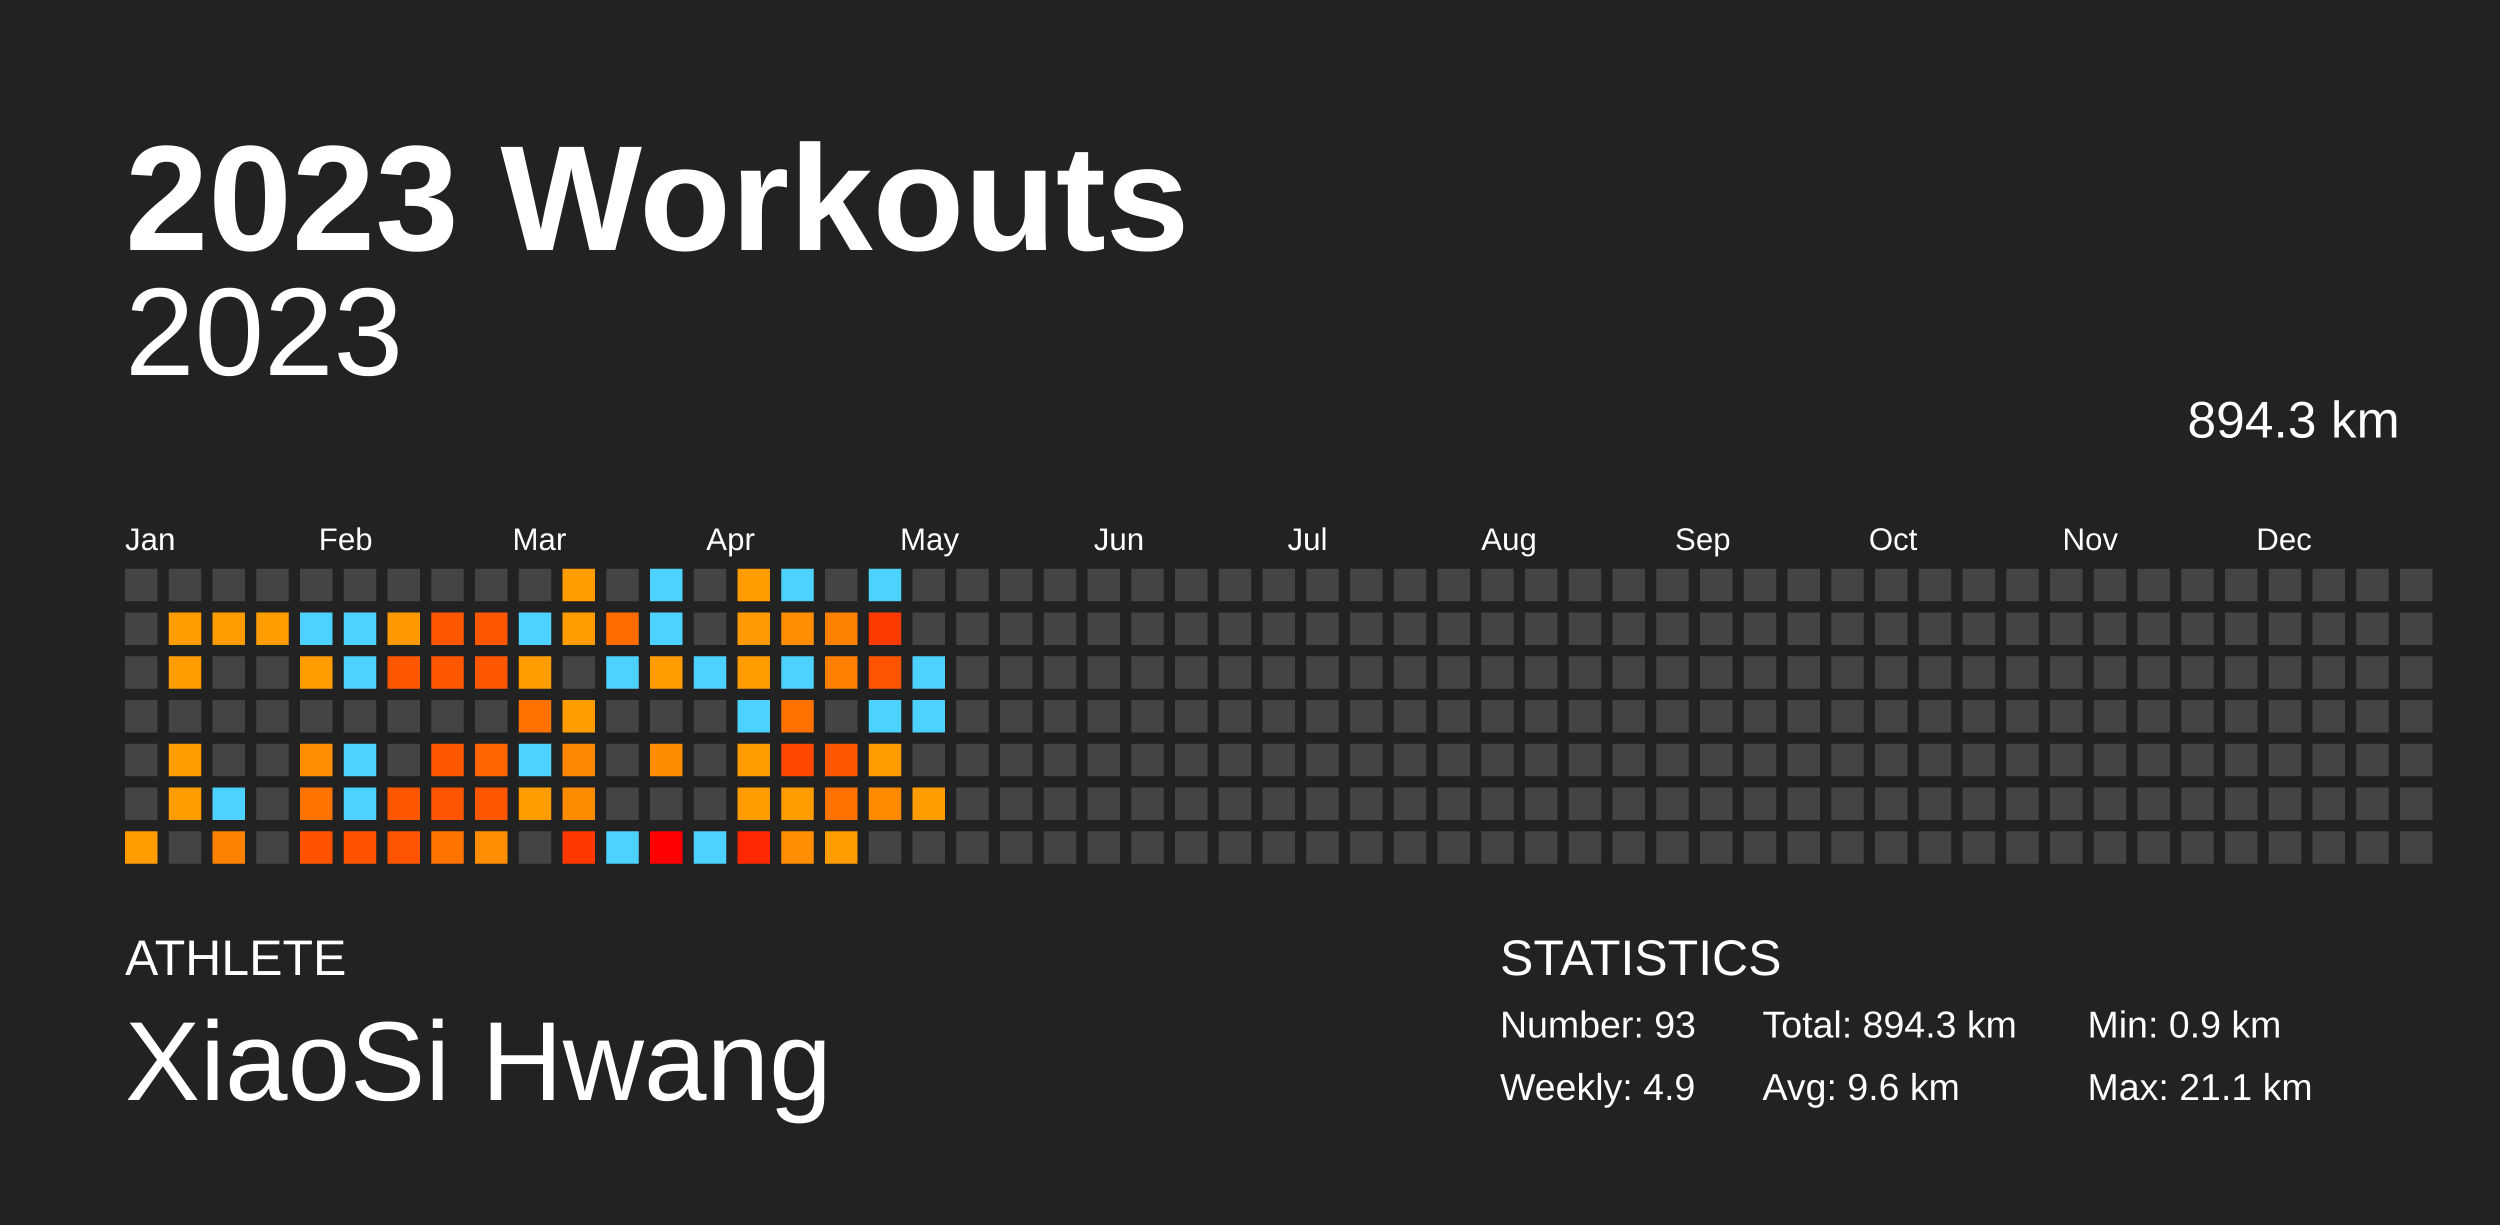
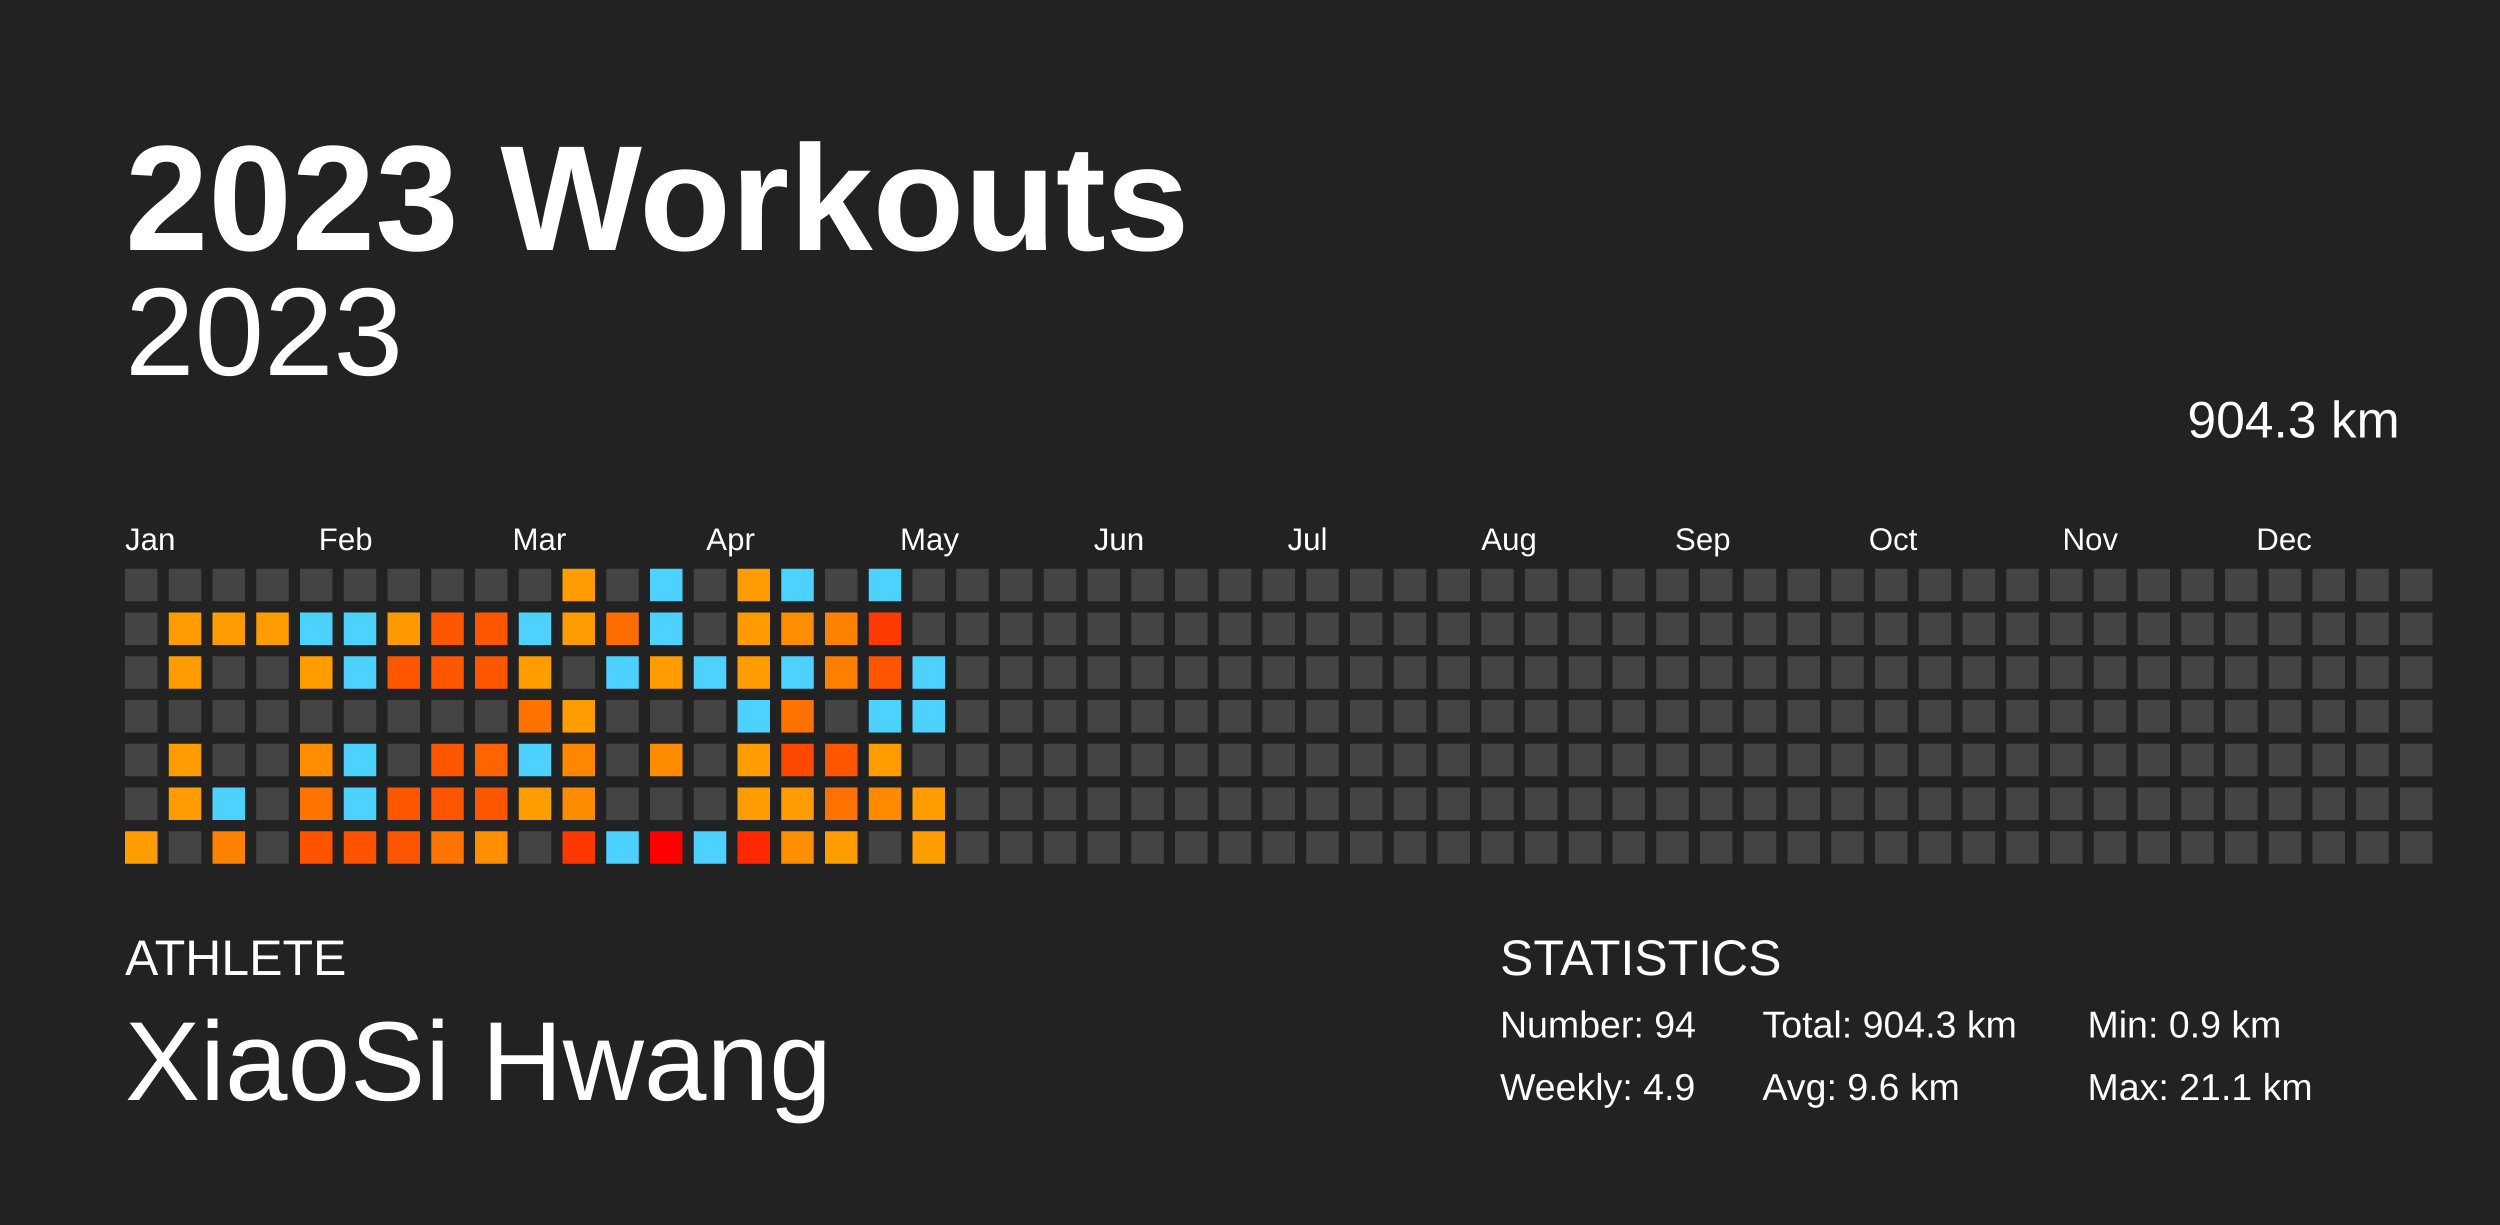
<svg xmlns="http://www.w3.org/2000/svg" baseProfile="full" height="98mm" version="1.1" viewBox="0,0,200,98" width="200mm">
  <defs />
  <rect fill="#222222" height="98" width="200" x="0" y="0" />
  <text fill="#FFFFFF" style="font-size:12px; font-family:Arial; font-weight:bold;" x="10" y="20">2023 Workouts</text>
  <text fill="#FFFFFF" style="font-size:4px; font-family:Arial" x="10" y="78">ATHLETE</text>
  <text fill="#FFFFFF" style="font-size:9px; font-family:Arial" x="10" y="88">XiaoSi Hwang</text>
  <text fill="#FFFFFF" style="font-size:4px; font-family:Arial" x="120" y="78">STATISTICS</text>
-   <text fill="#FFFFFF" style="font-size:3px; font-family:Arial" x="120" y="83">Number: 93</text>
+   <text fill="#FFFFFF" style="font-size:3px; font-family:Arial" x="120" y="83">Number: 94</text>
  <text fill="#FFFFFF" style="font-size:3px; font-family:Arial" x="120" y="88">Weekly: 4.9</text>
-   <text fill="#FFFFFF" style="font-size:3px; font-family:Arial" x="141" y="83">Total: 894.3 km</text>
+   <text fill="#FFFFFF" style="font-size:3px; font-family:Arial" x="141" y="83">Total: 904.3 km</text>
  <text fill="#FFFFFF" style="font-size:3px; font-family:Arial" x="141" y="88">Avg: 9.6 km</text>
  <text fill="#FFFFFF" style="font-size:3px; font-family:Arial" x="167" y="83">Min: 0.9 km</text>
  <text fill="#FFFFFF" style="font-size:3px; font-family:Arial" x="167" y="88">Max: 21.1 km</text>
  <text alignment-baseline="hanging" fill="#FFFFFF" style="font-size:10.0px; font-family:Arial;" x="10" y="30">2023</text>
-   <text alignment-baseline="hanging" fill="#FFFFFF" style="font-size:4.125px; font-family:Arial;" x="175" y="35">894.3 km</text>
+   <text alignment-baseline="hanging" fill="#FFFFFF" style="font-size:4.125px; font-family:Arial;" x="175" y="35">904.3 km</text>
  <text fill="#FFFFFF" style="font-size:2.5px; font-family:Arial" x="10.0" y="44">Jan</text>
  <text fill="#FFFFFF" style="font-size:2.5px; font-family:Arial" x="25.5" y="44">Feb</text>
  <text fill="#FFFFFF" style="font-size:2.5px; font-family:Arial" x="41.0" y="44">Mar</text>
  <text fill="#FFFFFF" style="font-size:2.5px; font-family:Arial" x="56.5" y="44">Apr</text>
  <text fill="#FFFFFF" style="font-size:2.5px; font-family:Arial" x="72.0" y="44">May</text>
  <text fill="#FFFFFF" style="font-size:2.5px; font-family:Arial" x="87.5" y="44">Jun</text>
  <text fill="#FFFFFF" style="font-size:2.5px; font-family:Arial" x="103.0" y="44">Jul</text>
  <text fill="#FFFFFF" style="font-size:2.5px; font-family:Arial" x="118.5" y="44">Aug</text>
  <text fill="#FFFFFF" style="font-size:2.5px; font-family:Arial" x="134.0" y="44">Sep</text>
  <text fill="#FFFFFF" style="font-size:2.5px; font-family:Arial" x="149.5" y="44">Oct</text>
  <text fill="#FFFFFF" style="font-size:2.5px; font-family:Arial" x="165.0" y="44">Nov</text>
  <text fill="#FFFFFF" style="font-size:2.5px; font-family:Arial" x="180.5" y="44">Dec</text>
  <rect fill="#444444" height="2.6" width="2.6" x="10.0" y="45.5" />
  <rect fill="#444444" height="2.6" width="2.6" x="10.0" y="49.0" />
  <rect fill="#444444" height="2.6" width="2.6" x="10.0" y="52.5" />
  <rect fill="#444444" height="2.6" width="2.6" x="10.0" y="56.0" />
  <rect fill="#444444" height="2.6" width="2.6" x="10.0" y="59.5" />
  <rect fill="#444444" height="2.6" width="2.6" x="10.0" y="63.0" />
  <rect fill="#ff9d00" height="2.6" width="2.6" x="10.0" y="66.5" />
  <rect fill="#444444" height="2.6" width="2.6" x="13.5" y="45.5" />
  <rect fill="#ff9d00" height="2.6" width="2.6" x="13.5" y="49.0" />
  <rect fill="#ff9d00" height="2.6" width="2.6" x="13.5" y="52.5" />
  <rect fill="#444444" height="2.6" width="2.6" x="13.5" y="56.0" />
  <rect fill="#ff9d00" height="2.6" width="2.6" x="13.5" y="59.5" />
  <rect fill="#ff9d00" height="2.6" width="2.6" x="13.5" y="63.0" />
  <rect fill="#444444" height="2.6" width="2.6" x="13.5" y="66.5" />
  <rect fill="#444444" height="2.6" width="2.6" x="17.0" y="45.5" />
  <rect fill="#ff9d00" height="2.6" width="2.6" x="17.0" y="49.0" />
  <rect fill="#444444" height="2.6" width="2.6" x="17.0" y="52.5" />
  <rect fill="#444444" height="2.6" width="2.6" x="17.0" y="56.0" />
  <rect fill="#444444" height="2.6" width="2.6" x="17.0" y="59.5" />
  <rect fill="#4dd2ff" height="2.6" width="2.6" x="17.0" y="63.0" />
  <rect fill="#ff8100" height="2.6" width="2.6" x="17.0" y="66.5" />
  <rect fill="#444444" height="2.6" width="2.6" x="20.5" y="45.5" />
  <rect fill="#ff9d00" height="2.6" width="2.6" x="20.5" y="49.0" />
  <rect fill="#444444" height="2.6" width="2.6" x="20.5" y="52.5" />
  <rect fill="#444444" height="2.6" width="2.6" x="20.5" y="56.0" />
  <rect fill="#444444" height="2.6" width="2.6" x="20.5" y="59.5" />
  <rect fill="#444444" height="2.6" width="2.6" x="20.5" y="63.0" />
  <rect fill="#444444" height="2.6" width="2.6" x="20.5" y="66.5" />
  <rect fill="#444444" height="2.6" width="2.6" x="24.0" y="45.5" />
  <rect fill="#4dd2ff" height="2.6" width="2.6" x="24.0" y="49.0" />
  <rect fill="#ff9d00" height="2.6" width="2.6" x="24.0" y="52.5" />
  <rect fill="#444444" height="2.6" width="2.6" x="24.0" y="56.0" />
  <rect fill="#ff8d00" height="2.6" width="2.6" x="24.0" y="59.5" />
  <rect fill="#ff7300" height="2.6" width="2.6" x="24.0" y="63.0" />
  <rect fill="#ff5300" height="2.6" width="2.6" x="24.0" y="66.5" />
  <rect fill="#444444" height="2.6" width="2.6" x="27.5" y="45.5" />
  <rect fill="#4dd2ff" height="2.6" width="2.6" x="27.5" y="49.0" />
  <rect fill="#4dd2ff" height="2.6" width="2.6" x="27.5" y="52.5" />
  <rect fill="#444444" height="2.6" width="2.6" x="27.5" y="56.0" />
  <rect fill="#4dd2ff" height="2.6" width="2.6" x="27.5" y="59.5" />
  <rect fill="#4dd2ff" height="2.6" width="2.6" x="27.5" y="63.0" />
  <rect fill="#ff5300" height="2.6" width="2.6" x="27.5" y="66.5" />
  <rect fill="#444444" height="2.6" width="2.6" x="31.0" y="45.5" />
  <rect fill="#ff9900" height="2.6" width="2.6" x="31.0" y="49.0" />
  <rect fill="#ff5600" height="2.6" width="2.6" x="31.0" y="52.5" />
  <rect fill="#444444" height="2.6" width="2.6" x="31.0" y="56.0" />
  <rect fill="#444444" height="2.6" width="2.6" x="31.0" y="59.5" />
  <rect fill="#ff5600" height="2.6" width="2.6" x="31.0" y="63.0" />
  <rect fill="#ff5500" height="2.6" width="2.6" x="31.0" y="66.5" />
  <rect fill="#444444" height="2.6" width="2.6" x="34.5" y="45.5" />
  <rect fill="#ff5600" height="2.6" width="2.6" x="34.5" y="49.0" />
  <rect fill="#ff5600" height="2.6" width="2.6" x="34.5" y="52.5" />
  <rect fill="#444444" height="2.6" width="2.6" x="34.5" y="56.0" />
  <rect fill="#ff5600" height="2.6" width="2.6" x="34.5" y="59.5" />
  <rect fill="#ff5500" height="2.6" width="2.6" x="34.5" y="63.0" />
  <rect fill="#ff7300" height="2.6" width="2.6" x="34.5" y="66.5" />
  <rect fill="#444444" height="2.6" width="2.6" x="38.0" y="45.5" />
  <rect fill="#ff5600" height="2.6" width="2.6" x="38.0" y="49.0" />
  <rect fill="#ff5600" height="2.6" width="2.6" x="38.0" y="52.5" />
  <rect fill="#444444" height="2.6" width="2.6" x="38.0" y="56.0" />
  <rect fill="#ff6400" height="2.6" width="2.6" x="38.0" y="59.5" />
  <rect fill="#ff5600" height="2.6" width="2.6" x="38.0" y="63.0" />
  <rect fill="#ff8e00" height="2.6" width="2.6" x="38.0" y="66.5" />
  <rect fill="#444444" height="2.6" width="2.6" x="41.5" y="45.5" />
  <rect fill="#4dd2ff" height="2.6" width="2.6" x="41.5" y="49.0" />
  <rect fill="#ff9d00" height="2.6" width="2.6" x="41.5" y="52.5" />
  <rect fill="#ff7200" height="2.6" width="2.6" x="41.5" y="56.0" />
  <rect fill="#4dd2ff" height="2.6" width="2.6" x="41.5" y="59.5" />
  <rect fill="#ff9c00" height="2.6" width="2.6" x="41.5" y="63.0" />
  <rect fill="#444444" height="2.6" width="2.6" x="41.5" y="66.5" />
  <rect fill="#ff9c00" height="2.6" width="2.6" x="45.0" y="45.5" />
  <rect fill="#ff9d00" height="2.6" width="2.6" x="45.0" y="49.0" />
  <rect fill="#444444" height="2.6" width="2.6" x="45.0" y="52.5" />
  <rect fill="#ff9d00" height="2.6" width="2.6" x="45.0" y="56.0" />
  <rect fill="#ff8700" height="2.6" width="2.6" x="45.0" y="59.5" />
  <rect fill="#ff8c00" height="2.6" width="2.6" x="45.0" y="63.0" />
  <rect fill="#ff3700" height="2.6" width="2.6" x="45.0" y="66.5" />
  <rect fill="#444444" height="2.6" width="2.6" x="48.5" y="45.5" />
  <rect fill="#ff6d00" height="2.6" width="2.6" x="48.5" y="49.0" />
  <rect fill="#4dd2ff" height="2.6" width="2.6" x="48.5" y="52.5" />
  <rect fill="#444444" height="2.6" width="2.6" x="48.5" y="56.0" />
  <rect fill="#444444" height="2.6" width="2.6" x="48.5" y="59.5" />
  <rect fill="#444444" height="2.6" width="2.6" x="48.5" y="63.0" />
  <rect fill="#4dd2ff" height="2.6" width="2.6" x="48.5" y="66.5" />
  <rect fill="#4dd2ff" height="2.6" width="2.6" x="52.0" y="45.5" />
  <rect fill="#4dd2ff" height="2.6" width="2.6" x="52.0" y="49.0" />
  <rect fill="#ff9d00" height="2.6" width="2.6" x="52.0" y="52.5" />
  <rect fill="#444444" height="2.6" width="2.6" x="52.0" y="56.0" />
  <rect fill="#ff8c00" height="2.6" width="2.6" x="52.0" y="59.5" />
  <rect fill="#444444" height="2.6" width="2.6" x="52.0" y="63.0" />
  <rect fill="red" height="2.6" width="2.6" x="52.0" y="66.5" />
  <rect fill="#444444" height="2.6" width="2.6" x="55.5" y="45.5" />
  <rect fill="#444444" height="2.6" width="2.6" x="55.5" y="49.0" />
  <rect fill="#4dd2ff" height="2.6" width="2.6" x="55.5" y="52.5" />
  <rect fill="#444444" height="2.6" width="2.6" x="55.5" y="56.0" />
  <rect fill="#444444" height="2.6" width="2.6" x="55.5" y="59.5" />
  <rect fill="#444444" height="2.6" width="2.6" x="55.5" y="63.0" />
  <rect fill="#4dd2ff" height="2.6" width="2.6" x="55.5" y="66.5" />
  <rect fill="#ff9c00" height="2.6" width="2.6" x="59.0" y="45.5" />
  <rect fill="#ff9b00" height="2.6" width="2.6" x="59.0" y="49.0" />
  <rect fill="#ff9c00" height="2.6" width="2.6" x="59.0" y="52.5" />
  <rect fill="#4dd2ff" height="2.6" width="2.6" x="59.0" y="56.0" />
  <rect fill="#ff9d00" height="2.6" width="2.6" x="59.0" y="59.5" />
  <rect fill="#ff9c00" height="2.6" width="2.6" x="59.0" y="63.0" />
  <rect fill="#ff2800" height="2.6" width="2.6" x="59.0" y="66.5" />
  <rect fill="#4dd2ff" height="2.6" width="2.6" x="62.5" y="45.5" />
  <rect fill="#ff8e00" height="2.6" width="2.6" x="62.5" y="49.0" />
  <rect fill="#4dd2ff" height="2.6" width="2.6" x="62.5" y="52.5" />
  <rect fill="#ff7200" height="2.6" width="2.6" x="62.5" y="56.0" />
  <rect fill="#ff4800" height="2.6" width="2.6" x="62.5" y="59.5" />
  <rect fill="#ff9d00" height="2.6" width="2.6" x="62.5" y="63.0" />
  <rect fill="#ff8e00" height="2.6" width="2.6" x="62.5" y="66.5" />
  <rect fill="#444444" height="2.6" width="2.6" x="66.0" y="45.5" />
  <rect fill="#ff8100" height="2.6" width="2.6" x="66.0" y="49.0" />
  <rect fill="#ff8000" height="2.6" width="2.6" x="66.0" y="52.5" />
  <rect fill="#444444" height="2.6" width="2.6" x="66.0" y="56.0" />
  <rect fill="#ff5600" height="2.6" width="2.6" x="66.0" y="59.5" />
  <rect fill="#ff7200" height="2.6" width="2.6" x="66.0" y="63.0" />
  <rect fill="#ff9d00" height="2.6" width="2.6" x="66.0" y="66.5" />
  <rect fill="#4dd2ff" height="2.6" width="2.6" x="69.5" y="45.5" />
  <rect fill="#ff3a00" height="2.6" width="2.6" x="69.5" y="49.0" />
  <rect fill="#ff5500" height="2.6" width="2.6" x="69.5" y="52.5" />
  <rect fill="#4dd2ff" height="2.6" width="2.6" x="69.5" y="56.0" />
  <rect fill="#ff9c00" height="2.6" width="2.6" x="69.5" y="59.5" />
  <rect fill="#ff8a00" height="2.6" width="2.6" x="69.5" y="63.0" />
  <rect fill="#444444" height="2.6" width="2.6" x="69.5" y="66.5" />
  <rect fill="#444444" height="2.6" width="2.6" x="73.0" y="45.5" />
  <rect fill="#444444" height="2.6" width="2.6" x="73.0" y="49.0" />
  <rect fill="#4dd2ff" height="2.6" width="2.6" x="73.0" y="52.5" />
  <rect fill="#4dd2ff" height="2.6" width="2.6" x="73.0" y="56.0" />
  <rect fill="#444444" height="2.6" width="2.6" x="73.0" y="59.5" />
  <rect fill="#ff9d00" height="2.6" width="2.6" x="73.0" y="63.0" />
-   <rect fill="#444444" height="2.6" width="2.6" x="73.0" y="66.5" />
+   <rect fill="#ff9c00" height="2.6" width="2.6" x="73.0" y="66.5" />
  <rect fill="#444444" height="2.6" width="2.6" x="76.5" y="45.5" />
  <rect fill="#444444" height="2.6" width="2.6" x="76.5" y="49.0" />
  <rect fill="#444444" height="2.6" width="2.6" x="76.5" y="52.5" />
  <rect fill="#444444" height="2.6" width="2.6" x="76.5" y="56.0" />
  <rect fill="#444444" height="2.6" width="2.6" x="76.5" y="59.5" />
  <rect fill="#444444" height="2.6" width="2.6" x="76.5" y="63.0" />
  <rect fill="#444444" height="2.6" width="2.6" x="76.5" y="66.5" />
  <rect fill="#444444" height="2.6" width="2.6" x="80.0" y="45.5" />
  <rect fill="#444444" height="2.6" width="2.6" x="80.0" y="49.0" />
  <rect fill="#444444" height="2.6" width="2.6" x="80.0" y="52.5" />
  <rect fill="#444444" height="2.6" width="2.6" x="80.0" y="56.0" />
  <rect fill="#444444" height="2.6" width="2.6" x="80.0" y="59.5" />
  <rect fill="#444444" height="2.6" width="2.6" x="80.0" y="63.0" />
  <rect fill="#444444" height="2.6" width="2.6" x="80.0" y="66.5" />
  <rect fill="#444444" height="2.6" width="2.6" x="83.5" y="45.5" />
  <rect fill="#444444" height="2.6" width="2.6" x="83.5" y="49.0" />
  <rect fill="#444444" height="2.6" width="2.6" x="83.5" y="52.5" />
  <rect fill="#444444" height="2.6" width="2.6" x="83.5" y="56.0" />
  <rect fill="#444444" height="2.6" width="2.6" x="83.5" y="59.5" />
  <rect fill="#444444" height="2.6" width="2.6" x="83.5" y="63.0" />
  <rect fill="#444444" height="2.6" width="2.6" x="83.5" y="66.5" />
  <rect fill="#444444" height="2.6" width="2.6" x="87.0" y="45.5" />
  <rect fill="#444444" height="2.6" width="2.6" x="87.0" y="49.0" />
  <rect fill="#444444" height="2.6" width="2.6" x="87.0" y="52.5" />
  <rect fill="#444444" height="2.6" width="2.6" x="87.0" y="56.0" />
  <rect fill="#444444" height="2.6" width="2.6" x="87.0" y="59.5" />
  <rect fill="#444444" height="2.6" width="2.6" x="87.0" y="63.0" />
  <rect fill="#444444" height="2.6" width="2.6" x="87.0" y="66.5" />
  <rect fill="#444444" height="2.6" width="2.6" x="90.5" y="45.5" />
  <rect fill="#444444" height="2.6" width="2.6" x="90.5" y="49.0" />
  <rect fill="#444444" height="2.6" width="2.6" x="90.5" y="52.5" />
  <rect fill="#444444" height="2.6" width="2.6" x="90.5" y="56.0" />
  <rect fill="#444444" height="2.6" width="2.6" x="90.5" y="59.5" />
  <rect fill="#444444" height="2.6" width="2.6" x="90.5" y="63.0" />
  <rect fill="#444444" height="2.6" width="2.6" x="90.5" y="66.5" />
  <rect fill="#444444" height="2.6" width="2.6" x="94.0" y="45.5" />
  <rect fill="#444444" height="2.6" width="2.6" x="94.0" y="49.0" />
  <rect fill="#444444" height="2.6" width="2.6" x="94.0" y="52.5" />
  <rect fill="#444444" height="2.6" width="2.6" x="94.0" y="56.0" />
  <rect fill="#444444" height="2.6" width="2.6" x="94.0" y="59.5" />
  <rect fill="#444444" height="2.6" width="2.6" x="94.0" y="63.0" />
  <rect fill="#444444" height="2.6" width="2.6" x="94.0" y="66.5" />
  <rect fill="#444444" height="2.6" width="2.6" x="97.5" y="45.5" />
  <rect fill="#444444" height="2.6" width="2.6" x="97.5" y="49.0" />
  <rect fill="#444444" height="2.6" width="2.6" x="97.5" y="52.5" />
  <rect fill="#444444" height="2.6" width="2.6" x="97.5" y="56.0" />
  <rect fill="#444444" height="2.6" width="2.6" x="97.5" y="59.5" />
  <rect fill="#444444" height="2.6" width="2.6" x="97.5" y="63.0" />
  <rect fill="#444444" height="2.6" width="2.6" x="97.5" y="66.5" />
  <rect fill="#444444" height="2.6" width="2.6" x="101.0" y="45.5" />
  <rect fill="#444444" height="2.6" width="2.6" x="101.0" y="49.0" />
  <rect fill="#444444" height="2.6" width="2.6" x="101.0" y="52.5" />
  <rect fill="#444444" height="2.6" width="2.6" x="101.0" y="56.0" />
  <rect fill="#444444" height="2.6" width="2.6" x="101.0" y="59.5" />
  <rect fill="#444444" height="2.6" width="2.6" x="101.0" y="63.0" />
  <rect fill="#444444" height="2.6" width="2.6" x="101.0" y="66.5" />
  <rect fill="#444444" height="2.6" width="2.6" x="104.5" y="45.5" />
  <rect fill="#444444" height="2.6" width="2.6" x="104.5" y="49.0" />
  <rect fill="#444444" height="2.6" width="2.6" x="104.5" y="52.5" />
  <rect fill="#444444" height="2.6" width="2.6" x="104.5" y="56.0" />
  <rect fill="#444444" height="2.6" width="2.6" x="104.5" y="59.5" />
  <rect fill="#444444" height="2.6" width="2.6" x="104.5" y="63.0" />
  <rect fill="#444444" height="2.6" width="2.6" x="104.5" y="66.5" />
  <rect fill="#444444" height="2.6" width="2.6" x="108.0" y="45.5" />
  <rect fill="#444444" height="2.6" width="2.6" x="108.0" y="49.0" />
  <rect fill="#444444" height="2.6" width="2.6" x="108.0" y="52.5" />
  <rect fill="#444444" height="2.6" width="2.6" x="108.0" y="56.0" />
  <rect fill="#444444" height="2.6" width="2.6" x="108.0" y="59.5" />
  <rect fill="#444444" height="2.6" width="2.6" x="108.0" y="63.0" />
  <rect fill="#444444" height="2.6" width="2.6" x="108.0" y="66.5" />
  <rect fill="#444444" height="2.6" width="2.6" x="111.5" y="45.5" />
  <rect fill="#444444" height="2.6" width="2.6" x="111.5" y="49.0" />
  <rect fill="#444444" height="2.6" width="2.6" x="111.5" y="52.5" />
  <rect fill="#444444" height="2.6" width="2.6" x="111.5" y="56.0" />
  <rect fill="#444444" height="2.6" width="2.6" x="111.5" y="59.5" />
  <rect fill="#444444" height="2.6" width="2.6" x="111.5" y="63.0" />
  <rect fill="#444444" height="2.6" width="2.6" x="111.5" y="66.5" />
  <rect fill="#444444" height="2.6" width="2.6" x="115.0" y="45.5" />
  <rect fill="#444444" height="2.6" width="2.6" x="115.0" y="49.0" />
  <rect fill="#444444" height="2.6" width="2.6" x="115.0" y="52.5" />
  <rect fill="#444444" height="2.6" width="2.6" x="115.0" y="56.0" />
  <rect fill="#444444" height="2.6" width="2.6" x="115.0" y="59.5" />
  <rect fill="#444444" height="2.6" width="2.6" x="115.0" y="63.0" />
  <rect fill="#444444" height="2.6" width="2.6" x="115.0" y="66.5" />
  <rect fill="#444444" height="2.6" width="2.6" x="118.5" y="45.5" />
  <rect fill="#444444" height="2.6" width="2.6" x="118.5" y="49.0" />
  <rect fill="#444444" height="2.6" width="2.6" x="118.5" y="52.5" />
  <rect fill="#444444" height="2.6" width="2.6" x="118.5" y="56.0" />
  <rect fill="#444444" height="2.6" width="2.6" x="118.5" y="59.5" />
  <rect fill="#444444" height="2.6" width="2.6" x="118.5" y="63.0" />
  <rect fill="#444444" height="2.6" width="2.6" x="118.5" y="66.5" />
  <rect fill="#444444" height="2.6" width="2.6" x="122.0" y="45.5" />
  <rect fill="#444444" height="2.6" width="2.6" x="122.0" y="49.0" />
  <rect fill="#444444" height="2.6" width="2.6" x="122.0" y="52.5" />
  <rect fill="#444444" height="2.6" width="2.6" x="122.0" y="56.0" />
  <rect fill="#444444" height="2.6" width="2.6" x="122.0" y="59.5" />
  <rect fill="#444444" height="2.6" width="2.6" x="122.0" y="63.0" />
  <rect fill="#444444" height="2.6" width="2.6" x="122.0" y="66.5" />
  <rect fill="#444444" height="2.6" width="2.6" x="125.5" y="45.5" />
  <rect fill="#444444" height="2.6" width="2.6" x="125.5" y="49.0" />
  <rect fill="#444444" height="2.6" width="2.6" x="125.5" y="52.5" />
  <rect fill="#444444" height="2.6" width="2.6" x="125.5" y="56.0" />
  <rect fill="#444444" height="2.6" width="2.6" x="125.5" y="59.5" />
  <rect fill="#444444" height="2.6" width="2.6" x="125.5" y="63.0" />
  <rect fill="#444444" height="2.6" width="2.6" x="125.5" y="66.5" />
  <rect fill="#444444" height="2.6" width="2.6" x="129.0" y="45.5" />
  <rect fill="#444444" height="2.6" width="2.6" x="129.0" y="49.0" />
  <rect fill="#444444" height="2.6" width="2.6" x="129.0" y="52.5" />
  <rect fill="#444444" height="2.6" width="2.6" x="129.0" y="56.0" />
  <rect fill="#444444" height="2.6" width="2.6" x="129.0" y="59.5" />
  <rect fill="#444444" height="2.6" width="2.6" x="129.0" y="63.0" />
  <rect fill="#444444" height="2.6" width="2.6" x="129.0" y="66.5" />
  <rect fill="#444444" height="2.6" width="2.6" x="132.5" y="45.5" />
  <rect fill="#444444" height="2.6" width="2.6" x="132.5" y="49.0" />
  <rect fill="#444444" height="2.6" width="2.6" x="132.5" y="52.5" />
  <rect fill="#444444" height="2.6" width="2.6" x="132.5" y="56.0" />
  <rect fill="#444444" height="2.6" width="2.6" x="132.5" y="59.5" />
  <rect fill="#444444" height="2.6" width="2.6" x="132.5" y="63.0" />
  <rect fill="#444444" height="2.6" width="2.6" x="132.5" y="66.5" />
  <rect fill="#444444" height="2.6" width="2.6" x="136.0" y="45.5" />
  <rect fill="#444444" height="2.6" width="2.6" x="136.0" y="49.0" />
  <rect fill="#444444" height="2.6" width="2.6" x="136.0" y="52.5" />
  <rect fill="#444444" height="2.6" width="2.6" x="136.0" y="56.0" />
  <rect fill="#444444" height="2.6" width="2.6" x="136.0" y="59.5" />
  <rect fill="#444444" height="2.6" width="2.6" x="136.0" y="63.0" />
  <rect fill="#444444" height="2.6" width="2.6" x="136.0" y="66.5" />
  <rect fill="#444444" height="2.6" width="2.6" x="139.5" y="45.5" />
  <rect fill="#444444" height="2.6" width="2.6" x="139.5" y="49.0" />
  <rect fill="#444444" height="2.6" width="2.6" x="139.5" y="52.5" />
  <rect fill="#444444" height="2.6" width="2.6" x="139.5" y="56.0" />
  <rect fill="#444444" height="2.6" width="2.6" x="139.5" y="59.5" />
  <rect fill="#444444" height="2.6" width="2.6" x="139.5" y="63.0" />
  <rect fill="#444444" height="2.6" width="2.6" x="139.5" y="66.5" />
  <rect fill="#444444" height="2.6" width="2.6" x="143.0" y="45.5" />
  <rect fill="#444444" height="2.6" width="2.6" x="143.0" y="49.0" />
  <rect fill="#444444" height="2.6" width="2.6" x="143.0" y="52.5" />
  <rect fill="#444444" height="2.6" width="2.6" x="143.0" y="56.0" />
  <rect fill="#444444" height="2.6" width="2.6" x="143.0" y="59.5" />
  <rect fill="#444444" height="2.6" width="2.6" x="143.0" y="63.0" />
  <rect fill="#444444" height="2.6" width="2.6" x="143.0" y="66.5" />
  <rect fill="#444444" height="2.6" width="2.6" x="146.5" y="45.5" />
  <rect fill="#444444" height="2.6" width="2.6" x="146.5" y="49.0" />
  <rect fill="#444444" height="2.6" width="2.6" x="146.5" y="52.5" />
  <rect fill="#444444" height="2.6" width="2.6" x="146.5" y="56.0" />
  <rect fill="#444444" height="2.6" width="2.6" x="146.5" y="59.5" />
  <rect fill="#444444" height="2.6" width="2.6" x="146.5" y="63.0" />
  <rect fill="#444444" height="2.6" width="2.6" x="146.5" y="66.5" />
  <rect fill="#444444" height="2.6" width="2.6" x="150.0" y="45.5" />
  <rect fill="#444444" height="2.6" width="2.6" x="150.0" y="49.0" />
  <rect fill="#444444" height="2.6" width="2.6" x="150.0" y="52.5" />
  <rect fill="#444444" height="2.6" width="2.6" x="150.0" y="56.0" />
  <rect fill="#444444" height="2.6" width="2.6" x="150.0" y="59.5" />
  <rect fill="#444444" height="2.6" width="2.6" x="150.0" y="63.0" />
  <rect fill="#444444" height="2.6" width="2.6" x="150.0" y="66.5" />
  <rect fill="#444444" height="2.6" width="2.6" x="153.5" y="45.5" />
  <rect fill="#444444" height="2.6" width="2.6" x="153.5" y="49.0" />
  <rect fill="#444444" height="2.6" width="2.6" x="153.5" y="52.5" />
  <rect fill="#444444" height="2.6" width="2.6" x="153.5" y="56.0" />
  <rect fill="#444444" height="2.6" width="2.6" x="153.5" y="59.5" />
  <rect fill="#444444" height="2.6" width="2.6" x="153.5" y="63.0" />
  <rect fill="#444444" height="2.6" width="2.6" x="153.5" y="66.5" />
  <rect fill="#444444" height="2.6" width="2.6" x="157.0" y="45.5" />
  <rect fill="#444444" height="2.6" width="2.6" x="157.0" y="49.0" />
  <rect fill="#444444" height="2.6" width="2.6" x="157.0" y="52.5" />
  <rect fill="#444444" height="2.6" width="2.6" x="157.0" y="56.0" />
  <rect fill="#444444" height="2.6" width="2.6" x="157.0" y="59.5" />
  <rect fill="#444444" height="2.6" width="2.6" x="157.0" y="63.0" />
  <rect fill="#444444" height="2.6" width="2.6" x="157.0" y="66.5" />
  <rect fill="#444444" height="2.6" width="2.6" x="160.5" y="45.5" />
  <rect fill="#444444" height="2.6" width="2.6" x="160.5" y="49.0" />
  <rect fill="#444444" height="2.6" width="2.6" x="160.5" y="52.5" />
  <rect fill="#444444" height="2.6" width="2.6" x="160.5" y="56.0" />
  <rect fill="#444444" height="2.6" width="2.6" x="160.5" y="59.5" />
  <rect fill="#444444" height="2.6" width="2.6" x="160.5" y="63.0" />
  <rect fill="#444444" height="2.6" width="2.6" x="160.5" y="66.5" />
  <rect fill="#444444" height="2.6" width="2.6" x="164.0" y="45.5" />
  <rect fill="#444444" height="2.6" width="2.6" x="164.0" y="49.0" />
  <rect fill="#444444" height="2.6" width="2.6" x="164.0" y="52.5" />
  <rect fill="#444444" height="2.6" width="2.6" x="164.0" y="56.0" />
  <rect fill="#444444" height="2.6" width="2.6" x="164.0" y="59.5" />
  <rect fill="#444444" height="2.6" width="2.6" x="164.0" y="63.0" />
  <rect fill="#444444" height="2.6" width="2.6" x="164.0" y="66.5" />
  <rect fill="#444444" height="2.6" width="2.6" x="167.5" y="45.5" />
  <rect fill="#444444" height="2.6" width="2.6" x="167.5" y="49.0" />
  <rect fill="#444444" height="2.6" width="2.6" x="167.5" y="52.5" />
  <rect fill="#444444" height="2.6" width="2.6" x="167.5" y="56.0" />
  <rect fill="#444444" height="2.6" width="2.6" x="167.5" y="59.5" />
  <rect fill="#444444" height="2.6" width="2.6" x="167.5" y="63.0" />
  <rect fill="#444444" height="2.6" width="2.6" x="167.5" y="66.5" />
  <rect fill="#444444" height="2.6" width="2.6" x="171.0" y="45.5" />
  <rect fill="#444444" height="2.6" width="2.6" x="171.0" y="49.0" />
  <rect fill="#444444" height="2.6" width="2.6" x="171.0" y="52.5" />
  <rect fill="#444444" height="2.6" width="2.6" x="171.0" y="56.0" />
  <rect fill="#444444" height="2.6" width="2.6" x="171.0" y="59.5" />
  <rect fill="#444444" height="2.6" width="2.6" x="171.0" y="63.0" />
  <rect fill="#444444" height="2.6" width="2.6" x="171.0" y="66.5" />
  <rect fill="#444444" height="2.6" width="2.6" x="174.5" y="45.5" />
  <rect fill="#444444" height="2.6" width="2.6" x="174.5" y="49.0" />
  <rect fill="#444444" height="2.6" width="2.6" x="174.5" y="52.5" />
  <rect fill="#444444" height="2.6" width="2.6" x="174.5" y="56.0" />
  <rect fill="#444444" height="2.6" width="2.6" x="174.5" y="59.5" />
  <rect fill="#444444" height="2.6" width="2.6" x="174.5" y="63.0" />
  <rect fill="#444444" height="2.6" width="2.6" x="174.5" y="66.5" />
  <rect fill="#444444" height="2.6" width="2.6" x="178.0" y="45.5" />
  <rect fill="#444444" height="2.6" width="2.6" x="178.0" y="49.0" />
  <rect fill="#444444" height="2.6" width="2.6" x="178.0" y="52.5" />
  <rect fill="#444444" height="2.6" width="2.6" x="178.0" y="56.0" />
  <rect fill="#444444" height="2.6" width="2.6" x="178.0" y="59.5" />
  <rect fill="#444444" height="2.6" width="2.6" x="178.0" y="63.0" />
  <rect fill="#444444" height="2.6" width="2.6" x="178.0" y="66.5" />
  <rect fill="#444444" height="2.6" width="2.6" x="181.5" y="45.5" />
  <rect fill="#444444" height="2.6" width="2.6" x="181.5" y="49.0" />
  <rect fill="#444444" height="2.6" width="2.6" x="181.5" y="52.5" />
  <rect fill="#444444" height="2.6" width="2.6" x="181.5" y="56.0" />
  <rect fill="#444444" height="2.6" width="2.6" x="181.5" y="59.5" />
  <rect fill="#444444" height="2.6" width="2.6" x="181.5" y="63.0" />
  <rect fill="#444444" height="2.6" width="2.6" x="181.5" y="66.5" />
  <rect fill="#444444" height="2.6" width="2.6" x="185.0" y="45.5" />
  <rect fill="#444444" height="2.6" width="2.6" x="185.0" y="49.0" />
  <rect fill="#444444" height="2.6" width="2.6" x="185.0" y="52.5" />
  <rect fill="#444444" height="2.6" width="2.6" x="185.0" y="56.0" />
  <rect fill="#444444" height="2.6" width="2.6" x="185.0" y="59.5" />
  <rect fill="#444444" height="2.6" width="2.6" x="185.0" y="63.0" />
  <rect fill="#444444" height="2.6" width="2.6" x="185.0" y="66.5" />
  <rect fill="#444444" height="2.6" width="2.6" x="188.5" y="45.5" />
  <rect fill="#444444" height="2.6" width="2.6" x="188.5" y="49.0" />
  <rect fill="#444444" height="2.6" width="2.6" x="188.5" y="52.5" />
  <rect fill="#444444" height="2.6" width="2.6" x="188.5" y="56.0" />
  <rect fill="#444444" height="2.6" width="2.6" x="188.5" y="59.5" />
  <rect fill="#444444" height="2.6" width="2.6" x="188.5" y="63.0" />
  <rect fill="#444444" height="2.6" width="2.6" x="188.5" y="66.5" />
  <rect fill="#444444" height="2.6" width="2.6" x="192.0" y="45.5" />
  <rect fill="#444444" height="2.6" width="2.6" x="192.0" y="49.0" />
  <rect fill="#444444" height="2.6" width="2.6" x="192.0" y="52.5" />
  <rect fill="#444444" height="2.6" width="2.6" x="192.0" y="56.0" />
  <rect fill="#444444" height="2.6" width="2.6" x="192.0" y="59.5" />
  <rect fill="#444444" height="2.6" width="2.6" x="192.0" y="63.0" />
  <rect fill="#444444" height="2.6" width="2.6" x="192.0" y="66.5" />
</svg>
